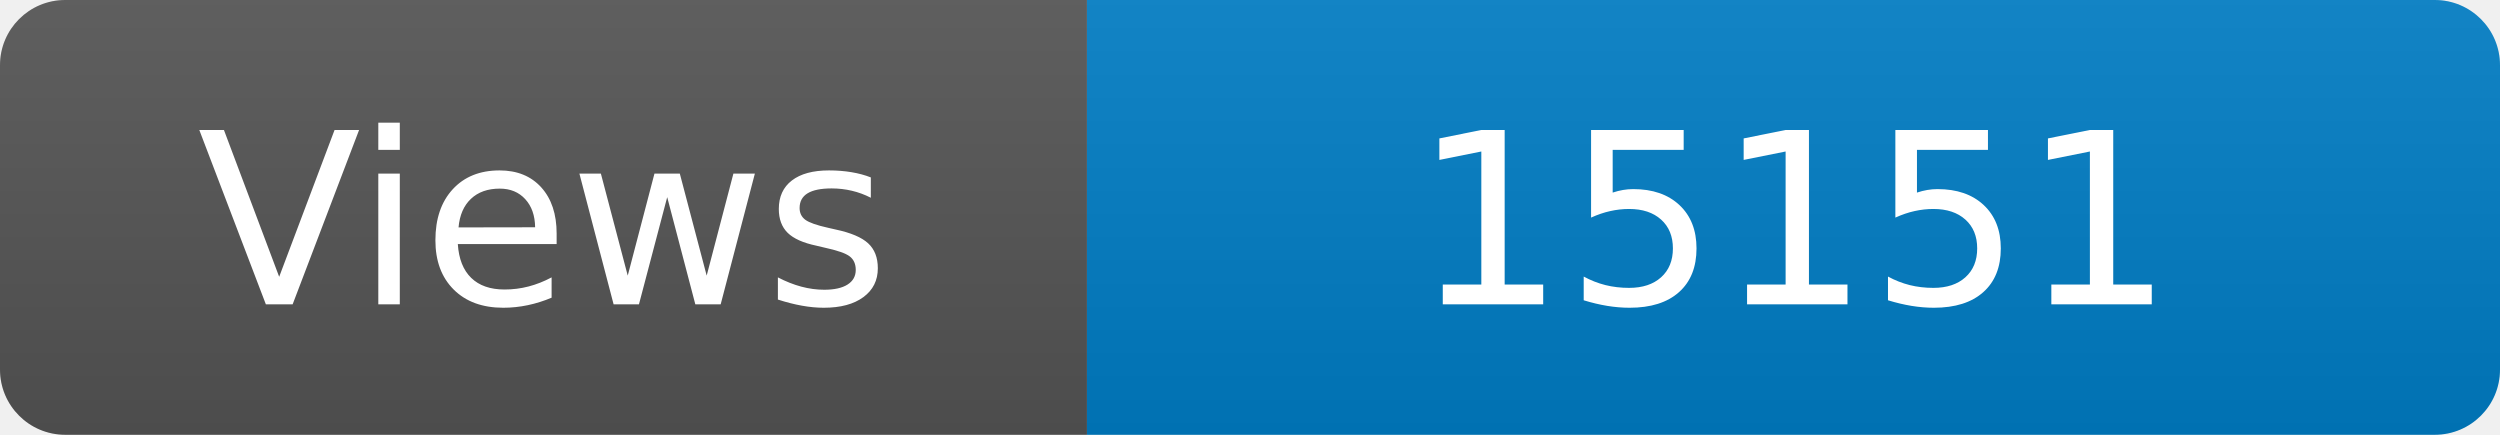
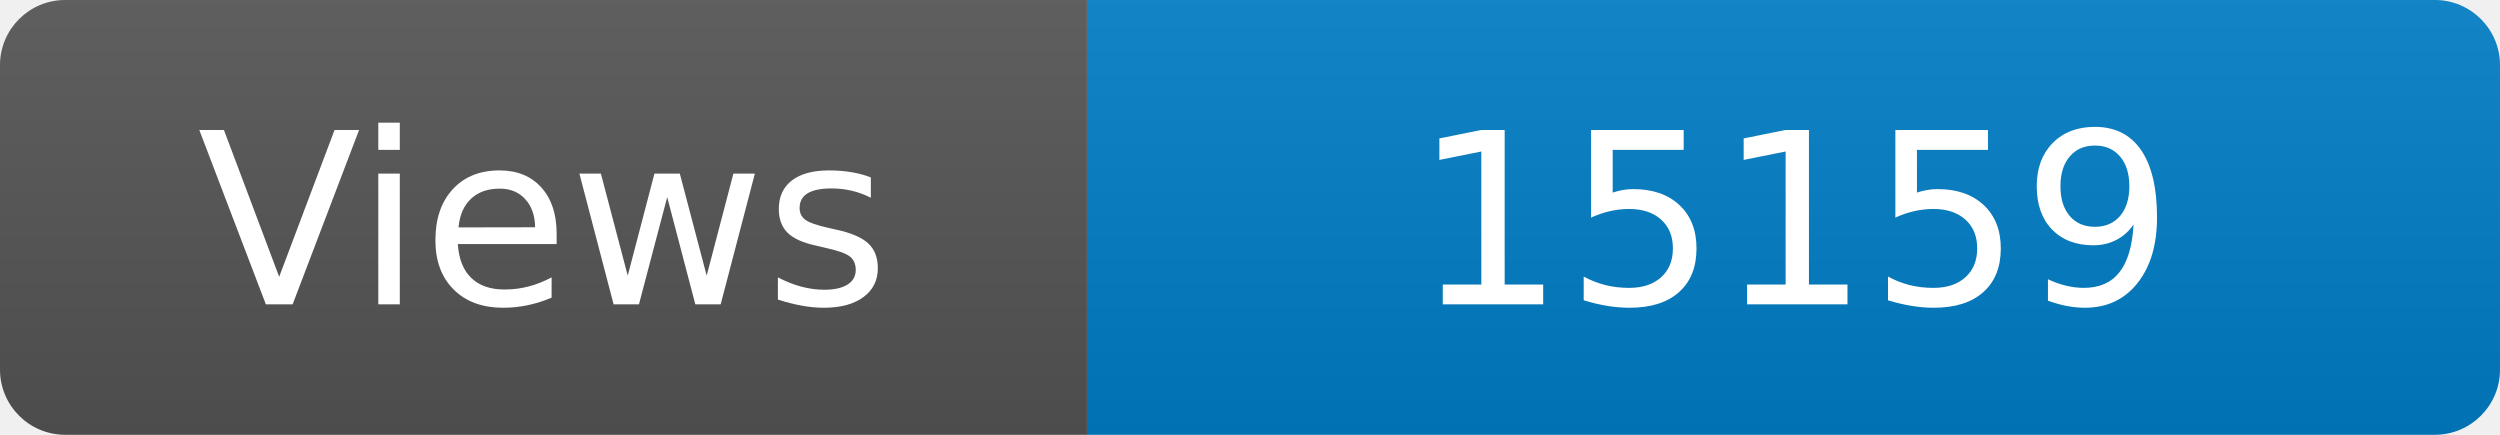
<svg xmlns="http://www.w3.org/2000/svg" width="115" height="20" role="img" aria-label="Maintained?: yes">
  <linearGradient id="s" x2="0" y2="100%">
    <stop offset="0" stop-color="#bbb" stop-opacity=".1" />
    <stop offset="1" stop-opacity=".1" />
  </linearGradient>
  <clipPath id="r">
    <rect width="115" height="20" rx="3" fill="#fff" />
  </clipPath>
  <g clip-path="url(#r)">
    <rect width="50" height="20" fill="#555" />
    <rect x="50" width="160" height="20" fill="#007ec6" />
    <rect width="115" height="20" fill="url(#s)" />
  </g>
  <g fill="#fff" text-anchor="middle" font-family="Verdana,Geneva,DejaVu Sans,sans-serif" font-size="110">
    <text x="250" y="140" transform="scale(.1)" fill="#fff">Views</text>
-     <text x="825" y="140" transform="scale(.1)" fill="#fff">15151</text>
+     <text x="825" y="140" transform="scale(.1)" fill="#fff">15159</text>
  </g>
</svg>
